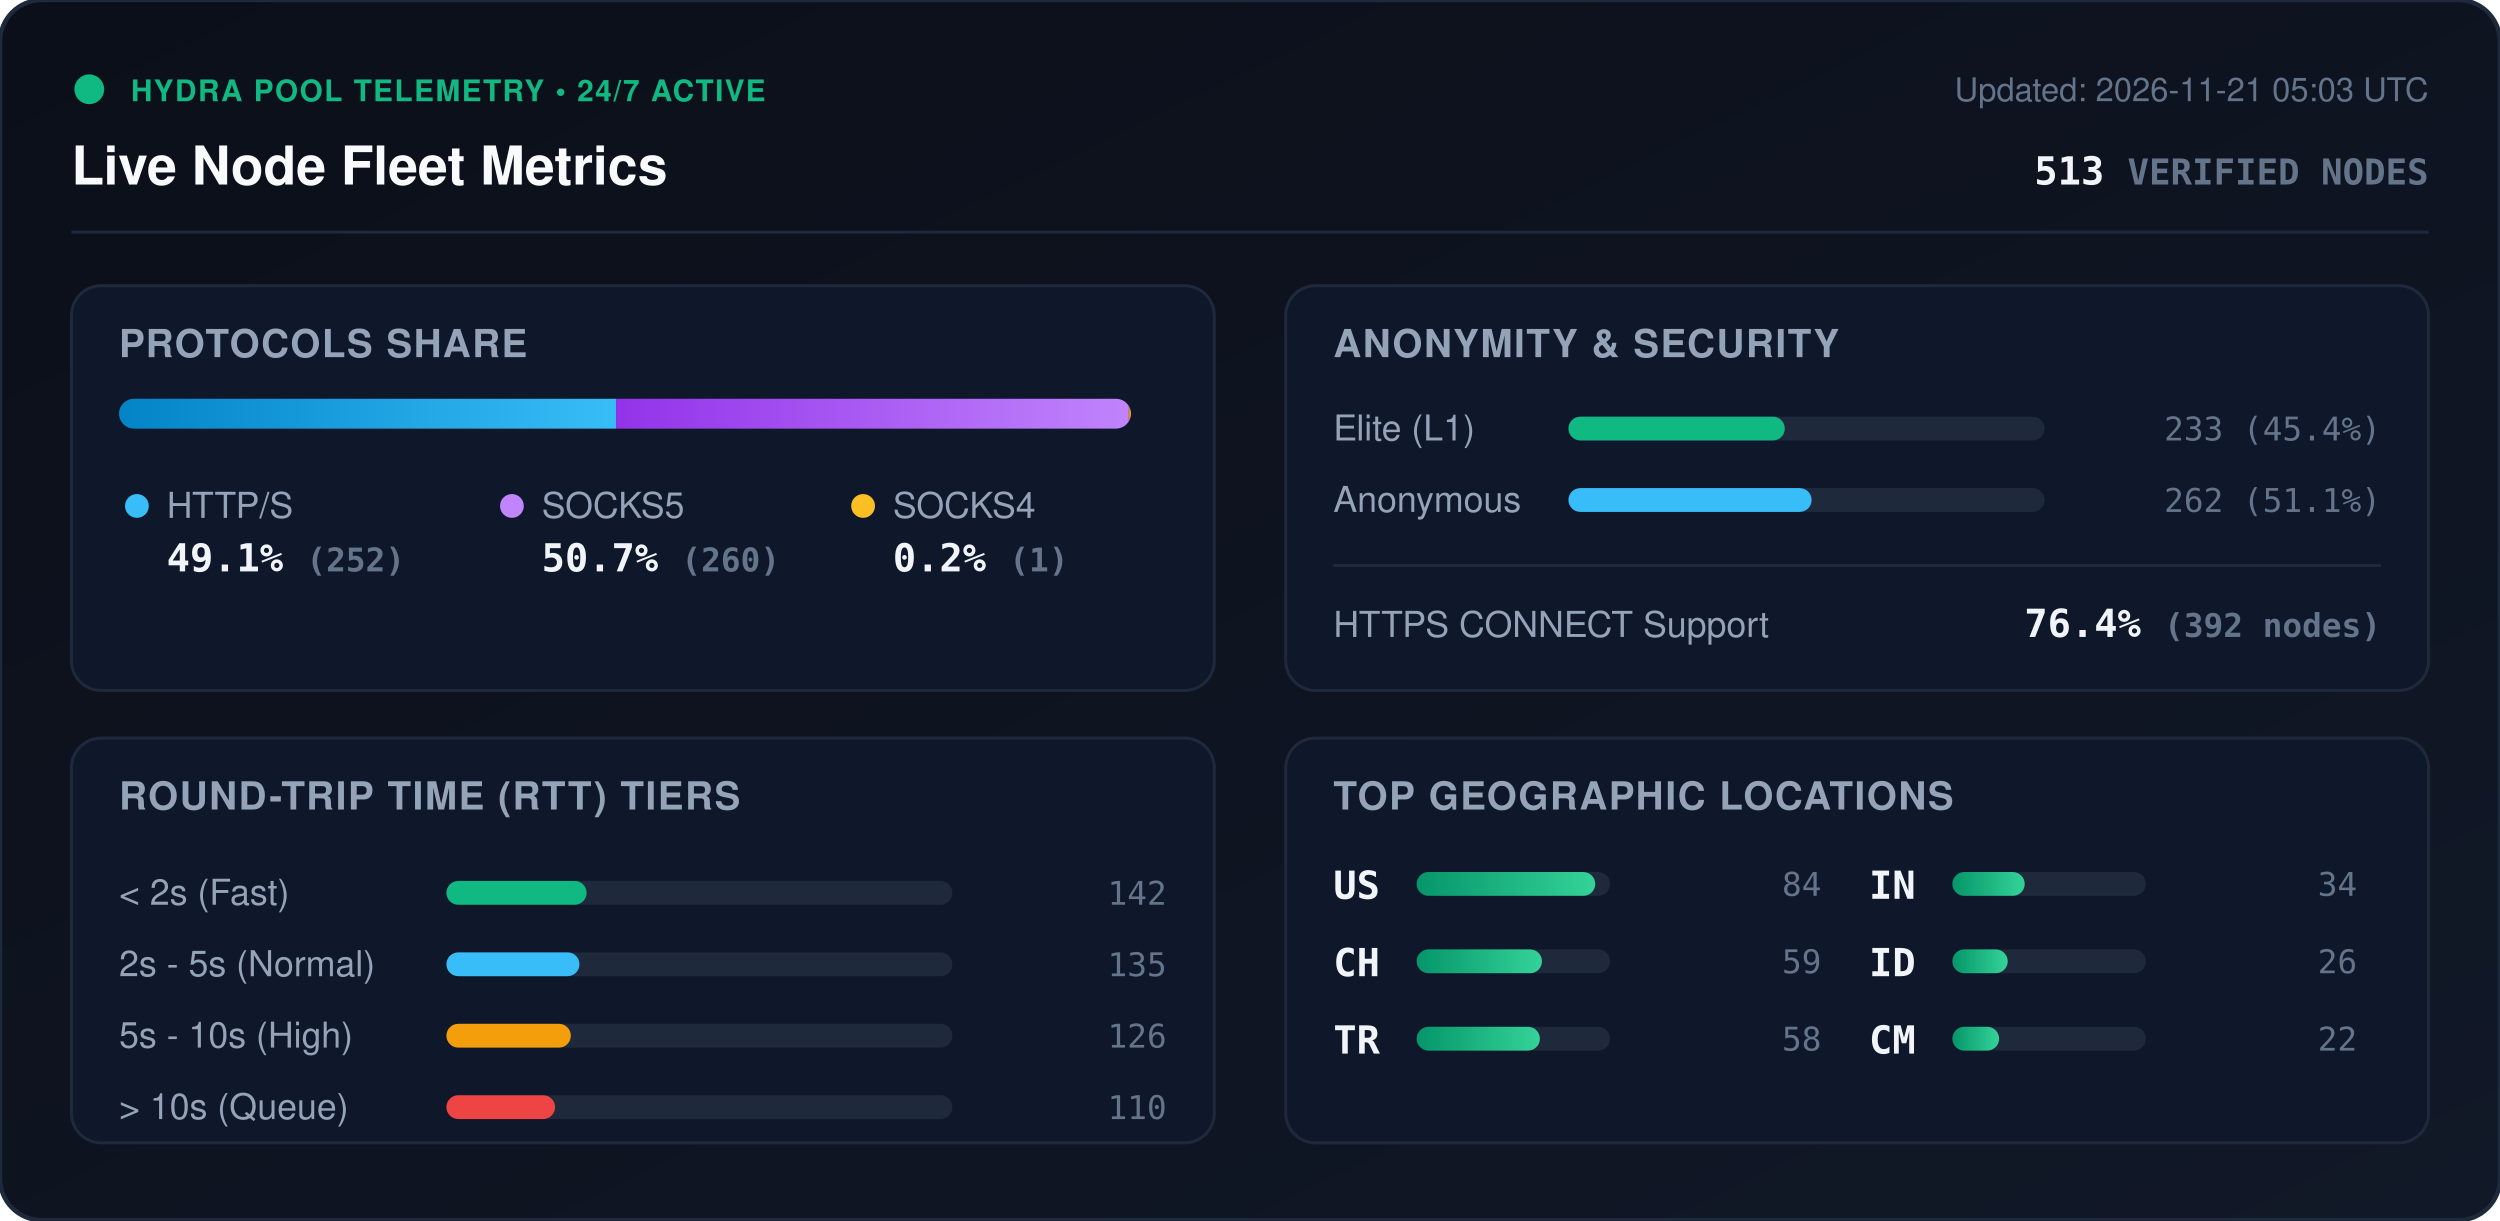
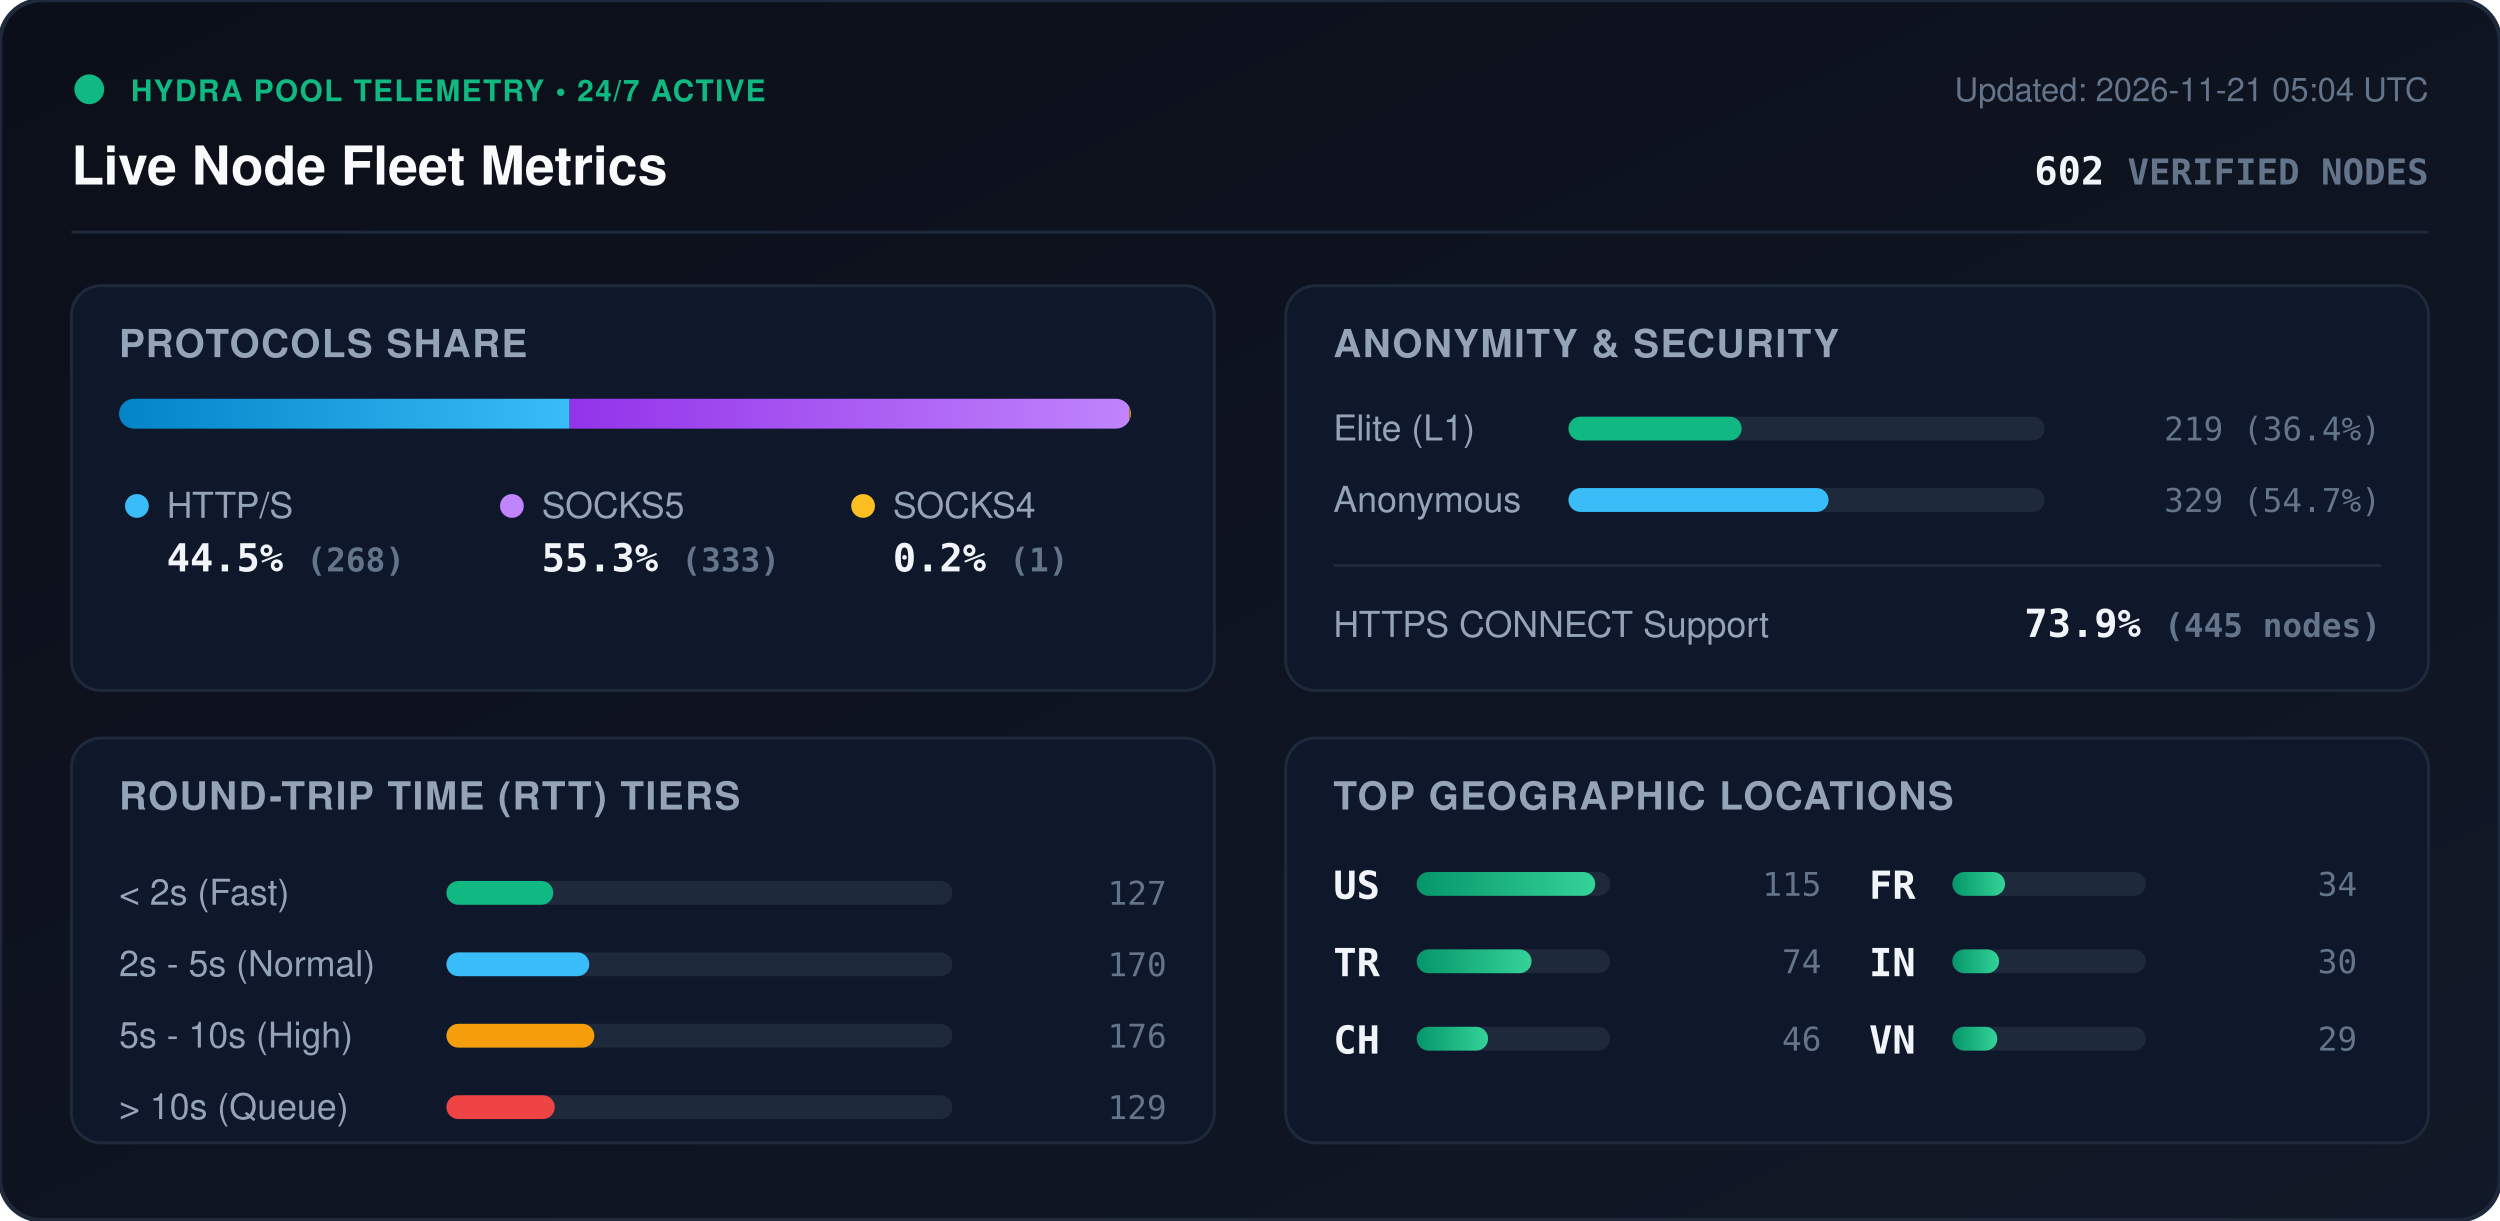
<svg xmlns="http://www.w3.org/2000/svg" viewBox="0 0 840 410" width="840" height="410" style="max-width: 100%; height: auto;">
  <defs>
    <linearGradient id="bg" x1="0%" y1="0%" x2="100%" y2="100%">
      <stop offset="0%" stop-color="#0b0f19" />
      <stop offset="100%" stop-color="#111827" />
    </linearGradient>
    <linearGradient id="bar-http" x1="0%" y1="0%" x2="100%" y2="0%">
      <stop offset="0%" stop-color="#0284c7" />
      <stop offset="100%" stop-color="#38bdf8" />
    </linearGradient>
    <linearGradient id="bar-socks5" x1="0%" y1="0%" x2="100%" y2="0%">
      <stop offset="0%" stop-color="#9333ea" />
      <stop offset="100%" stop-color="#c084fc" />
    </linearGradient>
    <linearGradient id="bar-socks4" x1="0%" y1="0%" x2="100%" y2="0%">
      <stop offset="0%" stop-color="#d97706" />
      <stop offset="100%" stop-color="#fbbf24" />
    </linearGradient>
    <linearGradient id="bar-green" x1="0%" y1="0%" x2="100%" y2="0%">
      <stop offset="0%" stop-color="#059669" />
      <stop offset="100%" stop-color="#34d399" />
    </linearGradient>
    <clipPath id="prog-track-clip">
      <rect width="340.0" height="10" rx="5" />
    </clipPath>
    <style>
      .title { font: 700 18px -apple-system, BlinkMacSystemFont, 'Segoe UI', Helvetica, Arial, sans-serif; fill: #f8fafc; }
      .sub { font: 500 11px -apple-system, BlinkMacSystemFont, 'Segoe UI', Helvetica, Arial, sans-serif; fill: #64748b; }
      .section-hdr { font: 600 13px -apple-system, BlinkMacSystemFont, 'Segoe UI', Helvetica, Arial, sans-serif; fill: #94a3b8; letter-spacing: 0.5px; }
      .metric-val { font: 700 13px -apple-system, BlinkMacSystemFont, 'Segoe UI', Helvetica, Arial, sans-serif; fill: #f1f5f9; }
      .metric-lbl { font: 500 12px -apple-system, BlinkMacSystemFont, 'Segoe UI', Helvetica, Arial, sans-serif; fill: #94a3b8; }
      .badge-txt { font: 700 10px -apple-system, BlinkMacSystemFont, 'Segoe UI', Helvetica, Arial, sans-serif; fill: #10b981; letter-spacing: 0.5px; }
      .mono { font-family: ui-monospace, SFMono-Regular, Menlo, Monaco, Consolas, monospace; }
      .pulse { animation: beacon 2s infinite ease-in-out; }
      @keyframes beacon { 0%, 100% { opacity: 1; } 50% { opacity: 0.35; } }
    </style>
  </defs>
  <rect width="840" height="410" rx="14" fill="url(#bg)" stroke="#1e293b" stroke-width="1.5" />
  <g transform="translate(24, 24)">
    <circle cx="6" cy="6" r="5" fill="#10b981" class="pulse" />
    <text x="20" y="10" class="badge-txt">HYDRA POOL TELEMETRY • 24/7 ACTIVE</text>
    <text x="0" y="38" class="title">Live Node Fleet Metrics</text>
-     <text x="792" y="10" text-anchor="end" class="sub">Updated: 2026-11-21 05:03 UTC</text>
-     <text x="792" y="38" text-anchor="end" class="metric-val mono" fill="#38bdf8">513 <tspan font-size="12" fill="#64748b">VERIFIED NODES</tspan>
+     <text x="792" y="10" text-anchor="end" class="sub">Updated: 2026-11-21 05:04 UTC</text>
+     <text x="792" y="38" text-anchor="end" class="metric-val mono" fill="#38bdf8">602 <tspan font-size="12" fill="#64748b">VERIFIED NODES</tspan>
    </text>
  </g>
  <line x1="24" y1="78" x2="816" y2="78" stroke="#1e293b" stroke-width="1" />
  <g transform="translate(24, 96)">
    <rect width="384" height="136" rx="10" fill="#0f172a" stroke="#1e293b" />
    <text x="16" y="24" class="section-hdr">PROTOCOLS SHARE</text>
    <g transform="translate(16, 38)">
      <rect width="340.0" height="10" rx="5" fill="#1e293b" />
      <g clip-path="url(#prog-track-clip)">
-         <rect x="0" width="167.0" height="10" fill="url(#bar-http)" />
-         <rect x="167.0" width="172.3" height="10" fill="url(#bar-socks5)" />
-         <rect x="339.3" width="0.7" height="10" fill="url(#bar-socks4)" />
+         <rect x="0" width="151.4" height="10" fill="url(#bar-http)" />
+         <rect x="151.4" width="188.1" height="10" fill="url(#bar-socks5)" />
+         <rect x="339.5" width="0.6" height="10" fill="url(#bar-socks4)" />
      </g>
    </g>
    <g transform="translate(16, 68)">
      <circle cx="6" cy="6" r="4" fill="#38bdf8" />
      <text x="16" y="10" class="metric-lbl">HTTP/S</text>
-       <text x="16" y="28" class="metric-val mono">49.1% <tspan font-size="11" fill="#64748b">(252)</tspan>
+       <text x="16" y="28" class="metric-val mono">44.5% <tspan font-size="11" fill="#64748b">(268)</tspan>
      </text>
      <circle cx="132" cy="6" r="4" fill="#c084fc" />
      <text x="142" y="10" class="metric-lbl">SOCKS5</text>
-       <text x="142" y="28" class="metric-val mono">50.7% <tspan font-size="11" fill="#64748b">(260)</tspan>
+       <text x="142" y="28" class="metric-val mono">55.3% <tspan font-size="11" fill="#64748b">(333)</tspan>
      </text>
      <circle cx="250" cy="6" r="4" fill="#fbbf24" />
      <text x="260" y="10" class="metric-lbl">SOCKS4</text>
      <text x="260" y="28" class="metric-val mono">0.2% <tspan font-size="11" fill="#64748b">(1)</tspan>
      </text>
    </g>
  </g>
  <g transform="translate(432, 96)">
    <rect width="384" height="136" rx="10" fill="#0f172a" stroke="#1e293b" />
    <text x="16" y="24" class="section-hdr">ANONYMITY &amp; SECURITY</text>
    <text x="16" y="52" class="metric-lbl">Elite (L1)</text>
    <rect x="95" y="44" width="160" height="8" rx="4" fill="#1e293b" />
-     <rect x="95" y="44" width="72.7" height="8" rx="4" fill="#10b981" />
-     <text x="368" y="52" text-anchor="end" class="mono sub" fill="#e2e8f0">233 (45.4%)</text>
+     <rect x="95" y="44" width="58.2" height="8" rx="4" fill="#10b981" />
+     <text x="368" y="52" text-anchor="end" class="mono sub" fill="#e2e8f0">219 (36.4%)</text>
    <text x="16" y="76" class="metric-lbl">Anonymous</text>
    <rect x="95" y="68" width="160" height="8" rx="4" fill="#1e293b" />
-     <rect x="95" y="68" width="81.7" height="8" rx="4" fill="#38bdf8" />
-     <text x="368" y="76" text-anchor="end" class="mono sub" fill="#e2e8f0">262 (51.1%)</text>
+     <rect x="95" y="68" width="87.4" height="8" rx="4" fill="#38bdf8" />
+     <text x="368" y="76" text-anchor="end" class="mono sub" fill="#e2e8f0">329 (54.7%)</text>
    <line x1="16" y1="94" x2="368" y2="94" stroke="#1e293b" stroke-width="1" />
    <text x="16" y="118" class="metric-lbl">HTTPS CONNECT Support</text>
-     <text x="368" y="118" text-anchor="end" class="metric-val mono" fill="#34d399">76.4% <tspan font-size="11" fill="#64748b">(392 nodes)</tspan>
+     <text x="368" y="118" text-anchor="end" class="metric-val mono" fill="#34d399">73.9% <tspan font-size="11" fill="#64748b">(445 nodes)</tspan>
    </text>
  </g>
  <g transform="translate(24, 248)">
    <rect width="384" height="136" rx="10" fill="#0f172a" stroke="#1e293b" />
    <text x="16" y="24" class="section-hdr">ROUND-TRIP TIME (RTT) TIERS</text>
    <g transform="translate(16, 42)">
      <text x="0" y="14" class="metric-lbl">&lt; 2s (Fast)</text>
      <rect x="110" y="6" width="170" height="8" rx="4" fill="#1e293b" />
-       <rect x="110" y="6" width="47.1" height="8" rx="4" fill="#10b981" />
-       <text x="352" y="14" text-anchor="end" class="mono sub">142</text>
+       <rect x="110" y="6" width="35.9" height="8" rx="4" fill="#10b981" />
+       <text x="352" y="14" text-anchor="end" class="mono sub">127</text>
      <text x="0" y="38" class="metric-lbl">2s - 5s (Normal)</text>
      <rect x="110" y="30" width="170" height="8" rx="4" fill="#1e293b" />
-       <rect x="110" y="30" width="44.7" height="8" rx="4" fill="#38bdf8" />
-       <text x="352" y="38" text-anchor="end" class="mono sub">135</text>
+       <rect x="110" y="30" width="48.0" height="8" rx="4" fill="#38bdf8" />
+       <text x="352" y="38" text-anchor="end" class="mono sub">170</text>
      <text x="0" y="62" class="metric-lbl">5s - 10s (High)</text>
      <rect x="110" y="54" width="170" height="8" rx="4" fill="#1e293b" />
-       <rect x="110" y="54" width="41.8" height="8" rx="4" fill="#f59e0b" />
-       <text x="352" y="62" text-anchor="end" class="mono sub">126</text>
+       <rect x="110" y="54" width="49.7" height="8" rx="4" fill="#f59e0b" />
+       <text x="352" y="62" text-anchor="end" class="mono sub">176</text>
      <text x="0" y="86" class="metric-lbl">&gt; 10s (Queue)</text>
      <rect x="110" y="78" width="170" height="8" rx="4" fill="#1e293b" />
-       <rect x="110" y="78" width="36.5" height="8" rx="4" fill="#ef4444" />
-       <text x="352" y="86" text-anchor="end" class="mono sub">110</text>
+       <rect x="110" y="78" width="36.4" height="8" rx="4" fill="#ef4444" />
+       <text x="352" y="86" text-anchor="end" class="mono sub">129</text>
    </g>
  </g>
  <g transform="translate(432, 248)">
    <rect width="384" height="136" rx="10" fill="#0f172a" stroke="#1e293b" />
    <text x="16" y="24" class="section-hdr">TOP GEOGRAPHIC LOCATIONS</text>
    <g transform="translate(16, 42)">
      <g transform="translate(0, 0)">
        <text x="0" y="12" class="mono metric-val" font-size="12">US</text>
        <rect x="28" y="3" width="65" height="8" rx="4" fill="#1e293b" />
        <rect x="28" y="3" width="60.0" height="8" rx="4" fill="url(#bar-green)" />
-         <text x="164" y="11" text-anchor="end" class="mono sub">84</text>
+         <text x="164" y="11" text-anchor="end" class="mono sub">115</text>
      </g>
      <g transform="translate(0, 26)">
+         <text x="0" y="12" class="mono metric-val" font-size="12">TR</text>
+         <rect x="28" y="3" width="65" height="8" rx="4" fill="#1e293b" />
+         <rect x="28" y="3" width="38.6" height="8" rx="4" fill="url(#bar-green)" />
+         <text x="164" y="11" text-anchor="end" class="mono sub">74</text>
+       </g>
+       <g transform="translate(0, 52)">
        <text x="0" y="12" class="mono metric-val" font-size="12">CH</text>
        <rect x="28" y="3" width="65" height="8" rx="4" fill="#1e293b" />
-         <rect x="28" y="3" width="42.1" height="8" rx="4" fill="url(#bar-green)" />
-         <text x="164" y="11" text-anchor="end" class="mono sub">59</text>
-       </g>
-       <g transform="translate(0, 52)">
-         <text x="0" y="12" class="mono metric-val" font-size="12">TR</text>
-         <rect x="28" y="3" width="65" height="8" rx="4" fill="#1e293b" />
-         <rect x="28" y="3" width="41.4" height="8" rx="4" fill="url(#bar-green)" />
-         <text x="164" y="11" text-anchor="end" class="mono sub">58</text>
+         <rect x="28" y="3" width="24.0" height="8" rx="4" fill="url(#bar-green)" />
+         <text x="164" y="11" text-anchor="end" class="mono sub">46</text>
      </g>
      <g transform="translate(180, 0)">
-         <text x="0" y="12" class="mono metric-val" font-size="12">IN</text>
+         <text x="0" y="12" class="mono metric-val" font-size="12">FR</text>
        <rect x="28" y="3" width="65" height="8" rx="4" fill="#1e293b" />
-         <rect x="28" y="3" width="24.3" height="8" rx="4" fill="url(#bar-green)" />
+         <rect x="28" y="3" width="17.7" height="8" rx="4" fill="url(#bar-green)" />
        <text x="164" y="11" text-anchor="end" class="mono sub">34</text>
      </g>
      <g transform="translate(180, 26)">
-         <text x="0" y="12" class="mono metric-val" font-size="12">ID</text>
+         <text x="0" y="12" class="mono metric-val" font-size="12">IN</text>
        <rect x="28" y="3" width="65" height="8" rx="4" fill="#1e293b" />
-         <rect x="28" y="3" width="18.6" height="8" rx="4" fill="url(#bar-green)" />
-         <text x="164" y="11" text-anchor="end" class="mono sub">26</text>
+         <rect x="28" y="3" width="15.7" height="8" rx="4" fill="url(#bar-green)" />
+         <text x="164" y="11" text-anchor="end" class="mono sub">30</text>
      </g>
      <g transform="translate(180, 52)">
-         <text x="0" y="12" class="mono metric-val" font-size="12">CM</text>
+         <text x="0" y="12" class="mono metric-val" font-size="12">VN</text>
        <rect x="28" y="3" width="65" height="8" rx="4" fill="#1e293b" />
-         <rect x="28" y="3" width="15.7" height="8" rx="4" fill="url(#bar-green)" />
-         <text x="164" y="11" text-anchor="end" class="mono sub">22</text>
+         <rect x="28" y="3" width="15.1" height="8" rx="4" fill="url(#bar-green)" />
+         <text x="164" y="11" text-anchor="end" class="mono sub">29</text>
      </g>
    </g>
  </g>
</svg>
